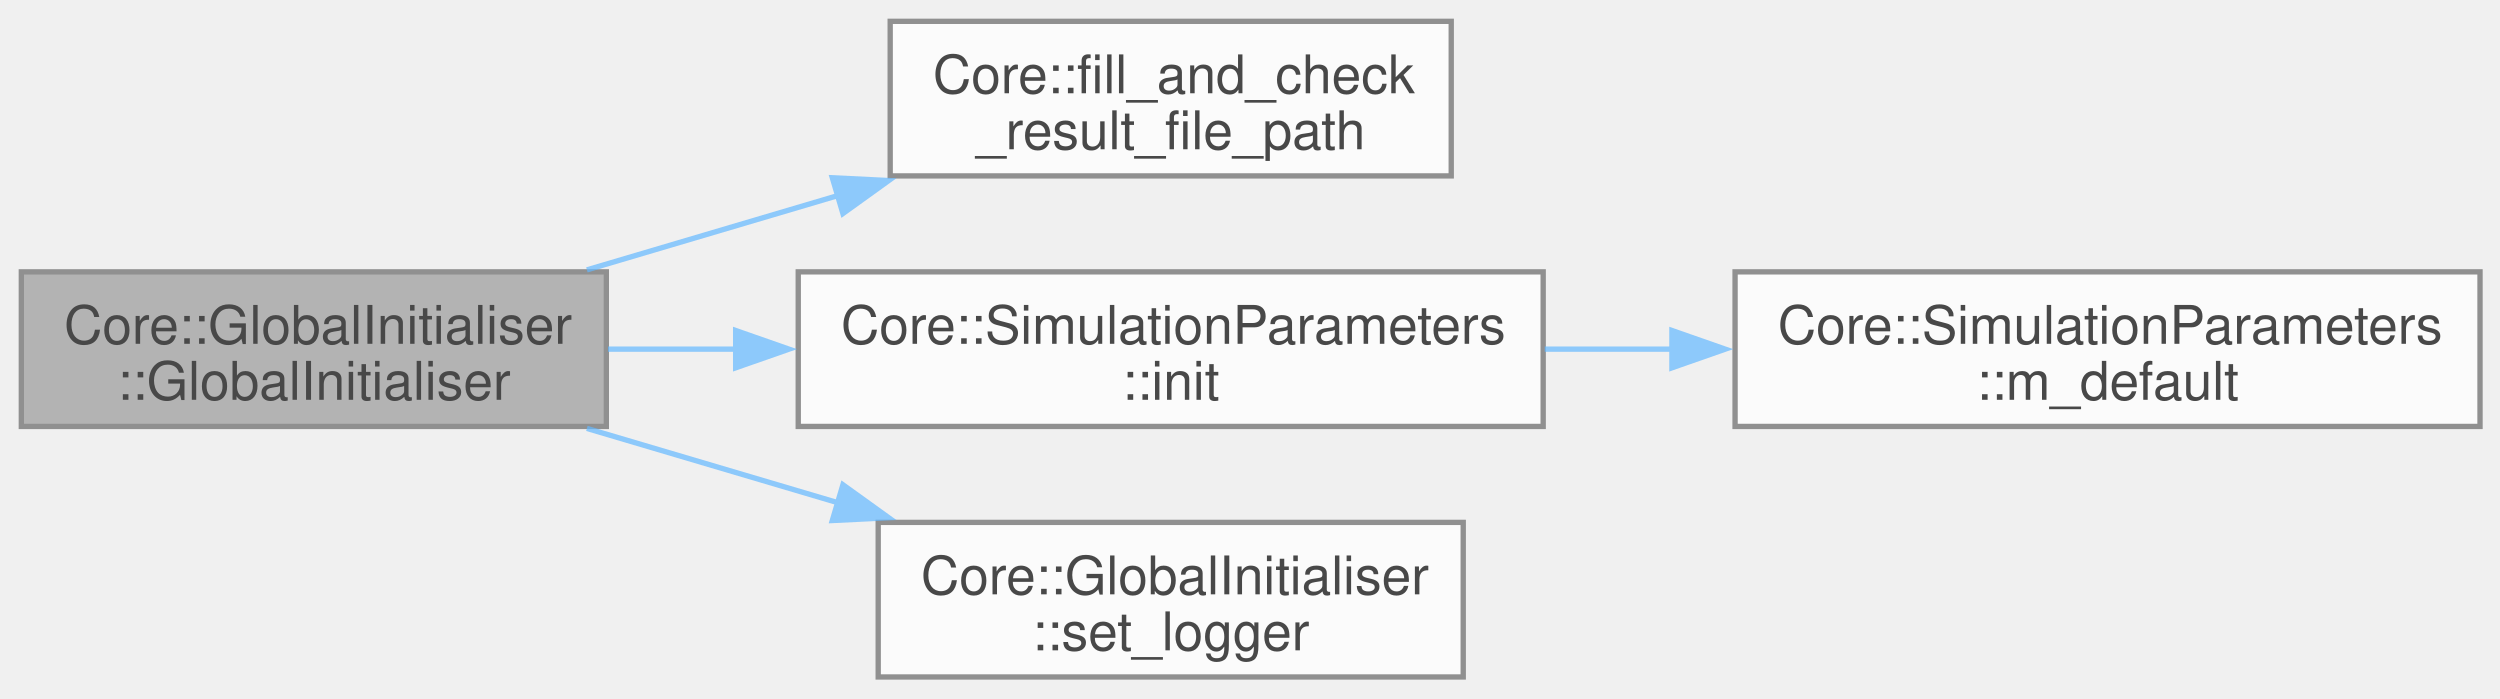
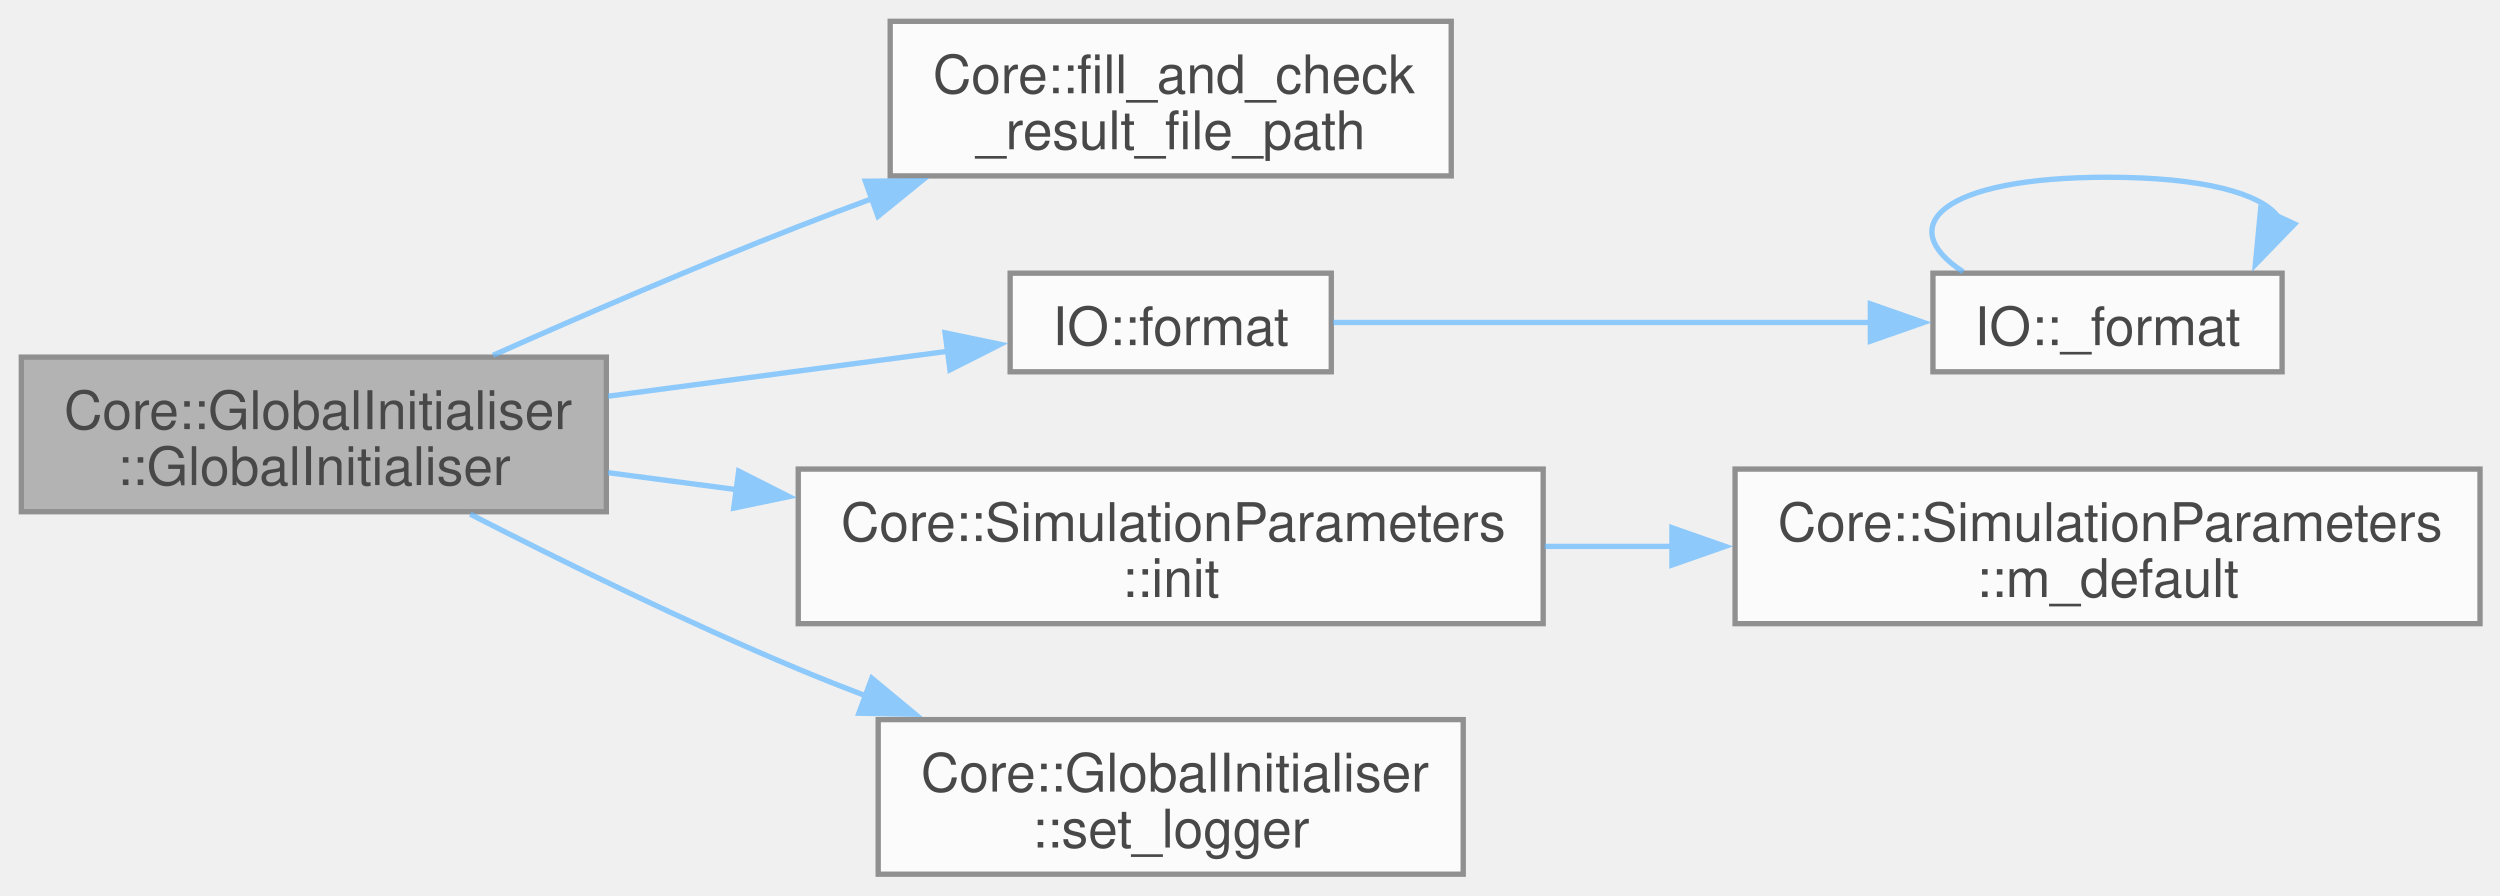
- <svg xmlns="http://www.w3.org/2000/svg" xmlns:xlink="http://www.w3.org/1999/xlink" width="469pt" height="131pt" viewBox="0.00 0.00 469.00 131.00">
+ <svg xmlns="http://www.w3.org/2000/svg" xmlns:xlink="http://www.w3.org/1999/xlink" width="469pt" height="168pt" viewBox="0.00 0.00 469.00 168.00">
  <svg id="main" version="1.1" xml:space="preserve">
    <style type="text/css">
.node, .edge {opacity: 0.7;}
.node.selected, .edge.selected {opacity: 1;}
.edge:hover path { stroke: red; }
.edge:hover polygon { stroke: red; fill: red; }
</style>
    <svg id="graph" class="graph">
-       <g id="graph0" class="graph" transform="scale(1 1) rotate(0) translate(4 127)">
+       <g id="graph0" class="graph" transform="scale(1 1) rotate(0) translate(4 164)">
        <g id="Node000001" class="node">
          <g id="a_Node000001">
            <a xlink:title="Constructs a GlobalInitialiser instance.">
-               <polygon fill="#999999" stroke="#666666" points="109.75,-76 0,-76 0,-47 109.75,-47 109.75,-76" />
-               <text xml:space="preserve" text-anchor="start" x="8" y="-62.5" font-family="Helvetica,sans-Serif" font-size="10.00">Core::GlobalInitialiser</text>
-               <text xml:space="preserve" text-anchor="middle" x="54.88" y="-52" font-family="Helvetica,sans-Serif" font-size="10.00">::GlobalInitialiser</text>
+               <polygon fill="#999999" stroke="#666666" points="109.75,-97 0,-97 0,-68 109.75,-68 109.75,-97" />
+               <text xml:space="preserve" text-anchor="start" x="8" y="-83.5" font-family="Helvetica,sans-Serif" font-size="10.00">Core::GlobalInitialiser</text>
+               <text xml:space="preserve" text-anchor="middle" x="54.88" y="-73" font-family="Helvetica,sans-Serif" font-size="10.00">::GlobalInitialiser</text>
            </a>
          </g>
        </g>
        <g id="Node000002" class="node">
          <g id="a_Node000002">
            <a xlink:href="namespaceCore.html#a62460a2fa2e93e22658a2c27dac1c9c1" target="_top" xlink:title=" ">
-               <polygon fill="white" stroke="#666666" points="268.25,-123 163,-123 163,-94 268.25,-94 268.25,-123" />
-               <text xml:space="preserve" text-anchor="start" x="171" y="-109.5" font-family="Helvetica,sans-Serif" font-size="10.00">Core::fill_and_check</text>
-               <text xml:space="preserve" text-anchor="middle" x="215.62" y="-99" font-family="Helvetica,sans-Serif" font-size="10.00">_result_file_path</text>
+               <polygon fill="white" stroke="#666666" points="268.25,-160 163,-160 163,-131 268.25,-131 268.25,-160" />
+               <text xml:space="preserve" text-anchor="start" x="171" y="-146.5" font-family="Helvetica,sans-Serif" font-size="10.00">Core::fill_and_check</text>
+               <text xml:space="preserve" text-anchor="middle" x="215.62" y="-136" font-family="Helvetica,sans-Serif" font-size="10.00">_result_file_path</text>
            </a>
          </g>
        </g>
        <g id="edge1_Node000001_Node000002" class="edge">
          <g id="a_edge1_Node000001_Node000002">
            <a xlink:title=" ">
-               <path fill="none" stroke="#63b8ff" d="M106.1,-76.37C121.16,-80.83 137.84,-85.77 153.52,-90.41" />
-               <polygon fill="#63b8ff" stroke="#63b8ff" points="152.14,-93.65 162.73,-93.13 154.13,-86.94 152.14,-93.65" />
+               <path fill="none" stroke="#63b8ff" d="M88.5,-97.35C105.45,-104.89 126.58,-114.01 145.75,-121.5 150.32,-123.28 155.08,-125.08 159.88,-126.84" />
+               <polygon fill="#63b8ff" stroke="#63b8ff" points="158.34,-130 168.93,-130.1 160.71,-123.42 158.34,-130" />
            </a>
          </g>
        </g>
        <g id="Node000003" class="node">
          <g id="a_Node000003">
+             <a xlink:href="namespaceIO.html#a30cc77fc5c4d45d3b56ef6a299ce2383" target="_top" xlink:title=" ">
+               <polygon fill="white" stroke="#666666" points="245.75,-112.75 185.5,-112.75 185.5,-94.25 245.75,-94.25 245.75,-112.75" />
+               <text xml:space="preserve" text-anchor="middle" x="215.62" y="-99.25" font-family="Helvetica,sans-Serif" font-size="10.00">IO::format</text>
+             </a>
+           </g>
+         </g>
+         <g id="edge2_Node000001_Node000003" class="edge">
+           <g id="a_edge2_Node000001_Node000003">
+             <a xlink:title=" ">
+               <path fill="none" stroke="#63b8ff" d="M110.06,-89.67C130.99,-92.44 154.52,-95.55 173.95,-98.12" />
+               <polygon fill="#63b8ff" stroke="#63b8ff" points="173.29,-101.56 183.67,-99.4 174.21,-94.62 173.29,-101.56" />
+             </a>
+           </g>
+         </g>
+         <g id="Node000005" class="node">
+           <g id="a_Node000005">
            <a xlink:href="structCore_1_1SimulationParameters.html#aa4af6c014480bad09adc3054a11e7173" target="_top" xlink:title=" ">
              <polygon fill="white" stroke="#666666" points="285.5,-76 145.75,-76 145.75,-47 285.5,-47 285.5,-76" />
              <text xml:space="preserve" text-anchor="start" x="153.75" y="-62.5" font-family="Helvetica,sans-Serif" font-size="10.00">Core::SimulationParameters</text>
              <text xml:space="preserve" text-anchor="middle" x="215.62" y="-52" font-family="Helvetica,sans-Serif" font-size="10.00">::init</text>
            </a>
          </g>
        </g>
-         <g id="edge2_Node000001_Node000003" class="edge">
-           <g id="a_edge2_Node000001_Node000003">
+         <g id="edge5_Node000001_Node000005" class="edge">
+           <g id="a_edge5_Node000001_Node000005">
            <a xlink:title=" ">
-               <path fill="none" stroke="#63b8ff" d="M110.06,-61.5C117.82,-61.5 125.93,-61.5 134.06,-61.5" />
-               <polygon fill="#63b8ff" stroke="#63b8ff" points="134.01,-65 144.01,-61.5 134.01,-58 134.01,-65" />
+               <path fill="none" stroke="#63b8ff" d="M110.06,-75.33C117.91,-74.29 126.11,-73.21 134.34,-72.12" />
+               <polygon fill="#63b8ff" stroke="#63b8ff" points="134.57,-75.62 144.02,-70.84 133.65,-68.68 134.57,-75.62" />
            </a>
          </g>
        </g>
-         <g id="Node000005" class="node">
-           <g id="a_Node000005">
+         <g id="Node000007" class="node">
+           <g id="a_Node000007">
            <a xlink:href="classCore_1_1GlobalInitialiser.html#a75225c576e7e17ef5361c9078a31797e" target="_top" xlink:title=" ">
              <polygon fill="white" stroke="#666666" points="270.5,-29 160.75,-29 160.75,0 270.5,0 270.5,-29" />
              <text xml:space="preserve" text-anchor="start" x="168.75" y="-15.5" font-family="Helvetica,sans-Serif" font-size="10.00">Core::GlobalInitialiser</text>
              <text xml:space="preserve" text-anchor="middle" x="215.62" y="-5" font-family="Helvetica,sans-Serif" font-size="10.00">::set_logger</text>
            </a>
          </g>
        </g>
-         <g id="edge4_Node000001_Node000005" class="edge">
-           <g id="a_edge4_Node000001_Node000005">
+         <g id="edge7_Node000001_Node000007" class="edge">
+           <g id="a_edge7_Node000001_Node000007">
            <a xlink:title=" ">
-               <path fill="none" stroke="#63b8ff" d="M106.1,-46.63C121.16,-42.17 137.84,-37.23 153.52,-32.59" />
-               <polygon fill="#63b8ff" stroke="#63b8ff" points="154.13,-36.06 162.73,-29.87 152.14,-29.35 154.13,-36.06" />
+               <path fill="none" stroke="#63b8ff" d="M84.21,-67.54C101.7,-58.58 124.75,-47.26 145.75,-38.5 149.84,-36.79 154.1,-35.1 158.4,-33.46" />
+               <polygon fill="#63b8ff" stroke="#63b8ff" points="159.55,-36.77 167.71,-30.01 157.12,-30.2 159.55,-36.77" />
            </a>
          </g>
        </g>
        <g id="Node000004" class="node">
          <g id="a_Node000004">
+             <a xlink:href="namespaceIO.html#a509531f022970c6536cb9c30f236fb2e" target="_top" xlink:title=" ">
+               <polygon fill="white" stroke="#666666" points="424.12,-112.75 358.62,-112.75 358.62,-94.25 424.12,-94.25 424.12,-112.75" />
+               <text xml:space="preserve" text-anchor="middle" x="391.38" y="-99.25" font-family="Helvetica,sans-Serif" font-size="10.00">IO::_format</text>
+             </a>
+           </g>
+         </g>
+         <g id="edge3_Node000003_Node000004" class="edge">
+           <g id="a_edge3_Node000003_Node000004">
+             <a xlink:title=" ">
+               <path fill="none" stroke="#63b8ff" d="M246.1,-103.5C273.74,-103.5 315.42,-103.5 346.89,-103.5" />
+               <polygon fill="#63b8ff" stroke="#63b8ff" points="346.88,-107 356.88,-103.5 346.88,-100 346.88,-107" />
+             </a>
+           </g>
+         </g>
+         <g id="edge4_Node000004_Node000004" class="edge">
+           <g id="a_edge4_Node000004_Node000004">
+             <a xlink:title=" ">
+               <path fill="none" stroke="#63b8ff" d="M364.29,-113C351.11,-121.57 360.14,-130.75 391.38,-130.75 409.43,-130.75 420.07,-127.68 423.28,-123.44" />
+               <polygon fill="#63b8ff" stroke="#63b8ff" points="426.47,-121.98 419.1,-114.37 420.11,-124.92 426.47,-121.98" />
+             </a>
+           </g>
+         </g>
+         <g id="Node000006" class="node">
+           <g id="a_Node000006">
            <a xlink:href="structCore_1_1SimulationParameters.html#a16fac412f57df6243d2e7b1dc14d6e01" target="_top" xlink:title=" ">
              <polygon fill="white" stroke="#666666" points="461.25,-76 321.5,-76 321.5,-47 461.25,-47 461.25,-76" />
              <text xml:space="preserve" text-anchor="start" x="329.5" y="-62.5" font-family="Helvetica,sans-Serif" font-size="10.00">Core::SimulationParameters</text>
              <text xml:space="preserve" text-anchor="middle" x="391.38" y="-52" font-family="Helvetica,sans-Serif" font-size="10.00">::m_default</text>
            </a>
          </g>
        </g>
-         <g id="edge3_Node000003_Node000004" class="edge">
-           <g id="a_edge3_Node000003_Node000004">
+         <g id="edge6_Node000005_Node000006" class="edge">
+           <g id="a_edge6_Node000005_Node000006">
            <a xlink:title=" ">
              <path fill="none" stroke="#63b8ff" d="M285.79,-61.5C293.71,-61.5 301.82,-61.5 309.87,-61.5" />
              <polygon fill="#63b8ff" stroke="#63b8ff" points="309.65,-65 319.65,-61.5 309.65,-58 309.65,-65" />
            </a>
          </g>
        </g>
      </g>
    </svg>
  </svg>
  <style type="text/css">

[data-mouse-over-selected='false'] { opacity: 0.7; }
[data-mouse-over-selected='true']  { opacity: 1.0; }

</style>
</svg>
